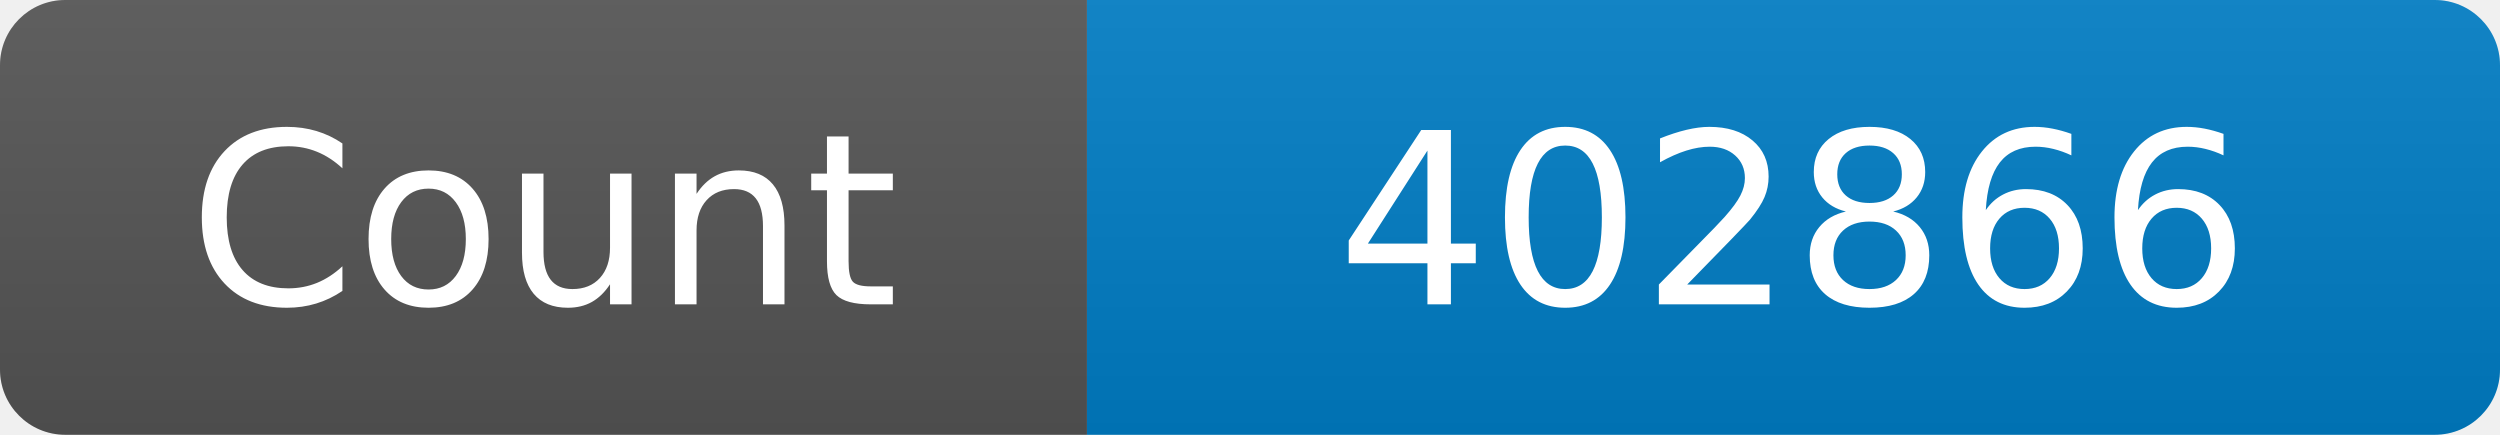
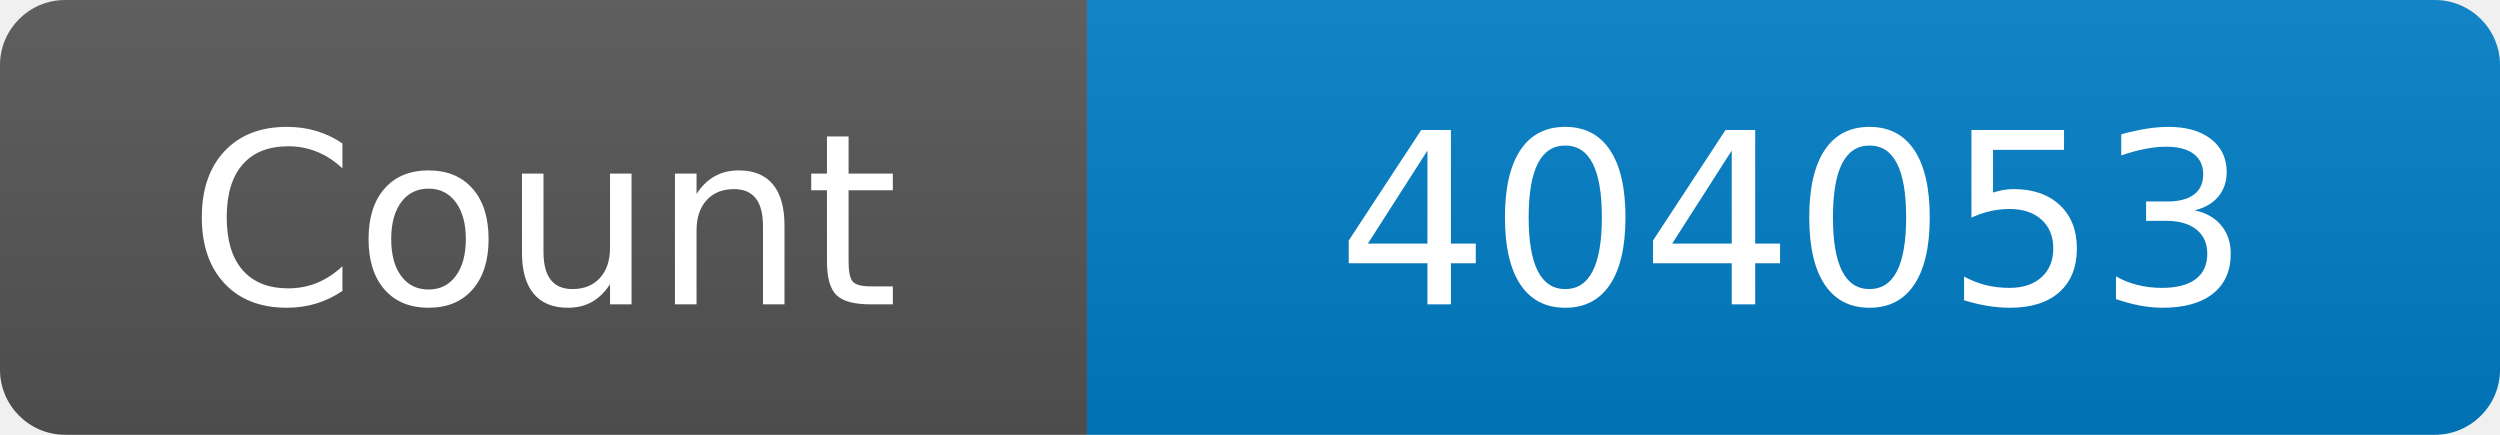
<svg xmlns="http://www.w3.org/2000/svg" width="115" height="20" role="img" aria-label="Maintained?: yes">
  <linearGradient id="s" x2="0" y2="100%">
    <stop offset="0" stop-color="#bbb" stop-opacity=".1" />
    <stop offset="1" stop-opacity=".1" />
  </linearGradient>
  <clipPath id="r">
    <rect width="115" height="20" rx="3" fill="#fff" />
  </clipPath>
  <g clip-path="url(#r)">
    <rect width="50" height="20" fill="#555" />
    <rect x="50" width="160" height="20" fill="#007ec6" />
    <rect width="115" height="20" fill="url(#s)" />
  </g>
  <g fill="#fff" text-anchor="middle" font-family="Verdana,Geneva,DejaVu Sans,sans-serif" font-size="110">
    <text x="250" y="140" transform="scale(.1)" fill="#fff">Count</text>
-     <text x="825" y="140" transform="scale(.1)" fill="#fff">402866</text>
+     <text x="825" y="140" transform="scale(.1)" fill="#fff">404053</text>
  </g>
</svg>
